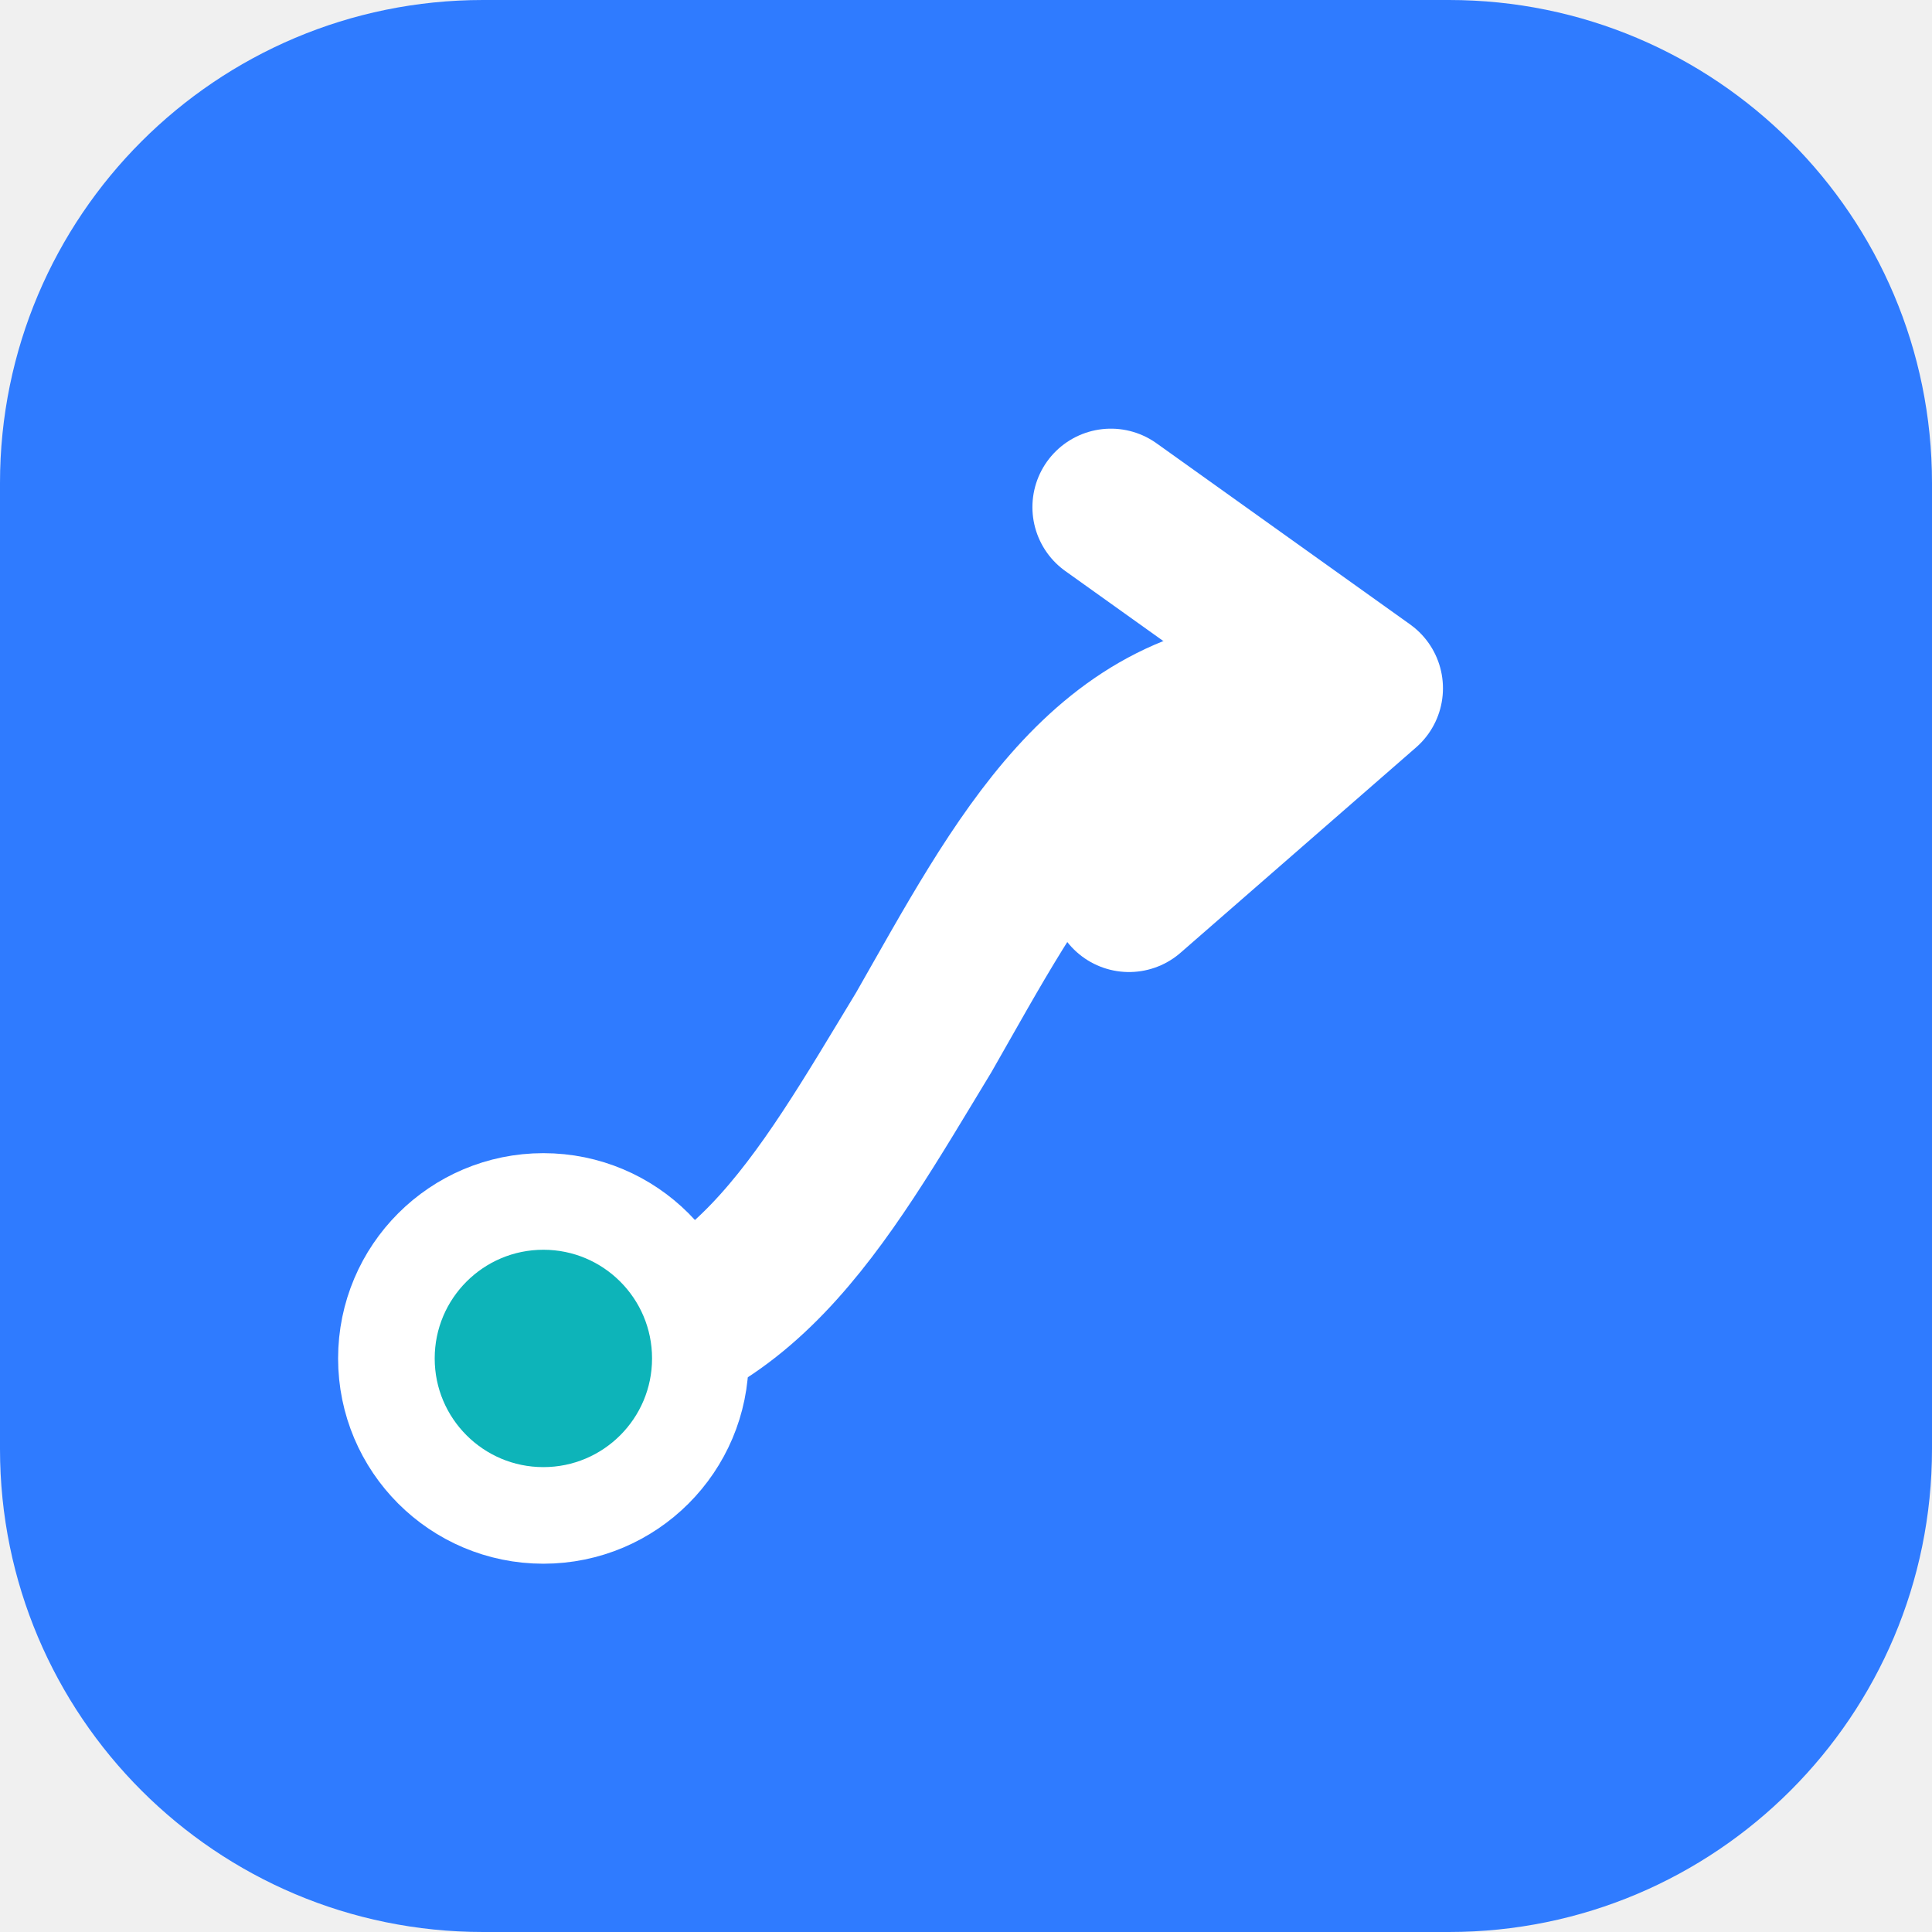
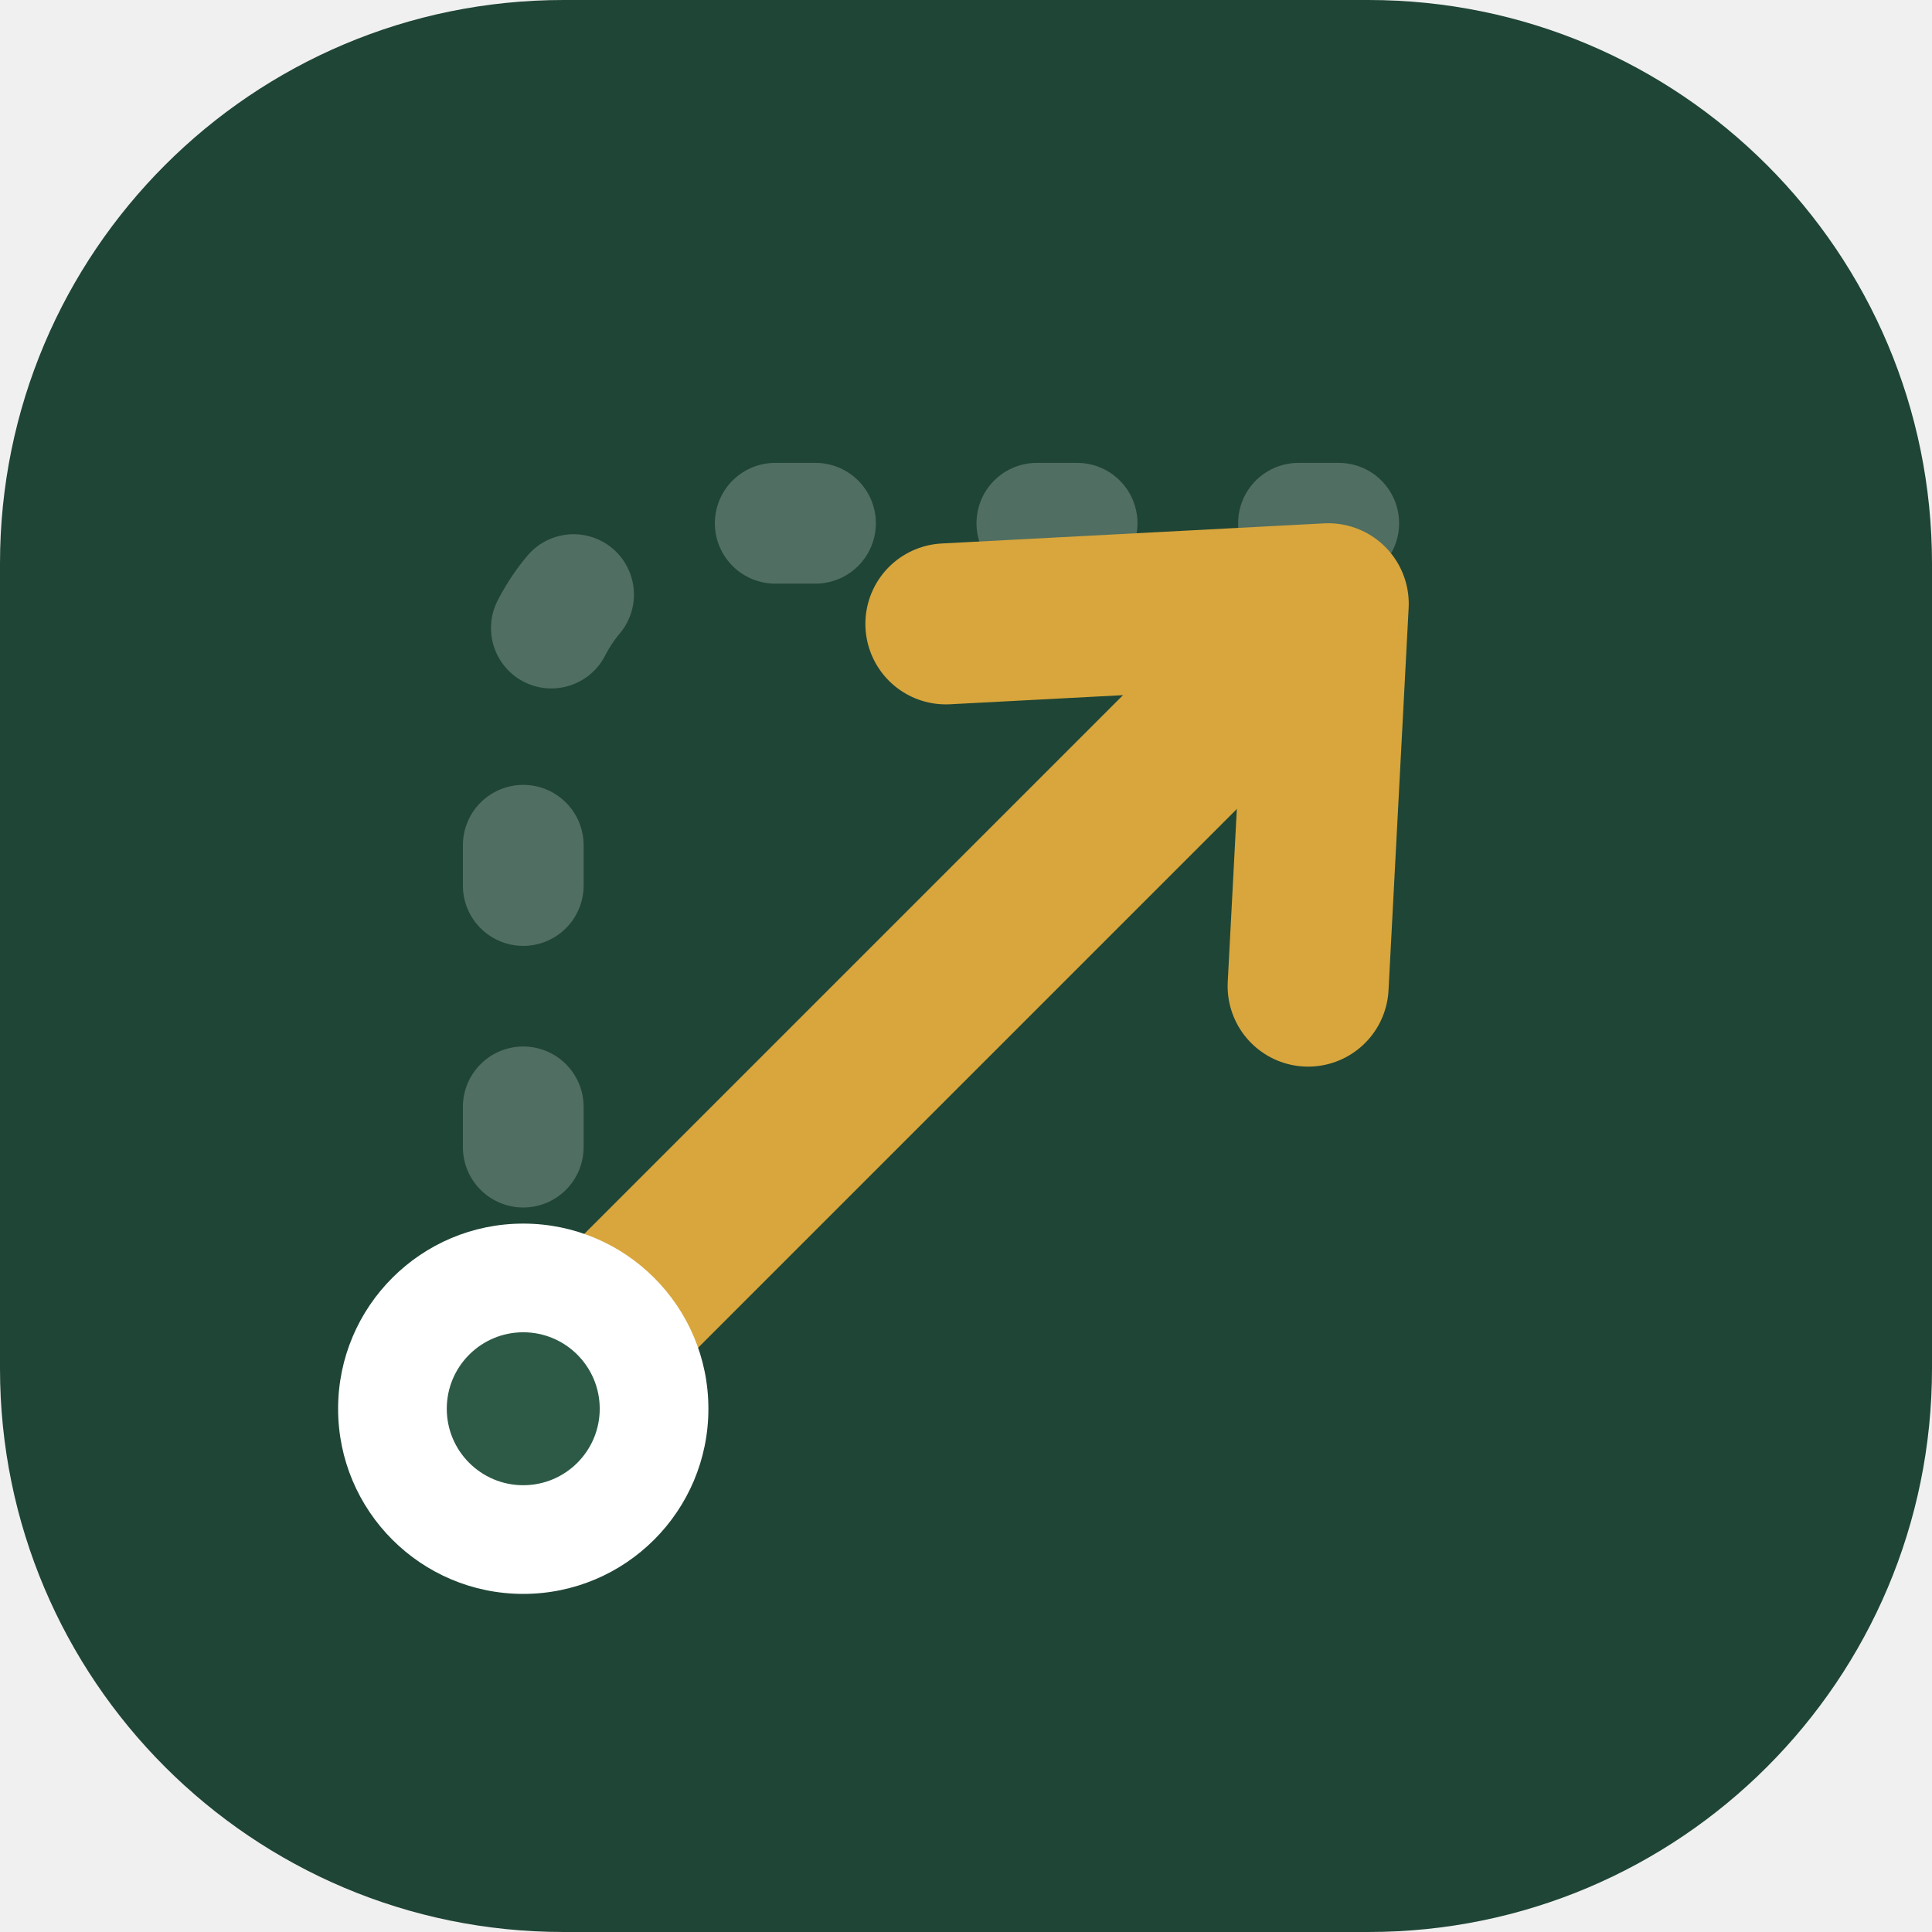
- <svg xmlns="http://www.w3.org/2000/svg" viewBox="0 0 32 32">
-   <rect width="32" height="32" rx="8" fill="#2F7BFF" />
-   <path d="M9 22.5c3.2 0 4.6-2.6 6.3-5.4 1.6-2.8 3-5.6 6.2-5.6" stroke="#FFFFFF" stroke-width="2.6" stroke-linecap="round" fill="none" />
-   <path d="M18.4 8.4L22.6 11.4L18.7 14.8" stroke="#FFFFFF" stroke-width="2.6" stroke-linecap="round" stroke-linejoin="round" fill="none" />
-   <circle cx="9" cy="22.5" r="2.6" fill="#0DB4B9" stroke="#FFFFFF" stroke-width="1.6" />
+ <svg xmlns="http://www.w3.org/2000/svg" viewBox="0 0 48 48" width="48" height="48">
+   <rect width="48" height="48" rx="14" fill="#1f4536" />
+   <path d="M13 35 L13 19 Q13 13 19 13 L34 13" fill="none" stroke="#ffffff" stroke-opacity="0.22" stroke-width="3" stroke-linecap="round" stroke-dasharray="1 5.5" />
+   <path d="M13 35 L31 17" fill="none" stroke="#d8a63c" stroke-width="4" stroke-linecap="round" />
+   <path d="M23.5 15.5 L33 15 L32.5 24.5" fill="none" stroke="#d8a63c" stroke-width="4" stroke-linecap="round" stroke-linejoin="round" />
+   <circle cx="13" cy="35" r="4.6" fill="#ffffff" />
+   <circle cx="13" cy="35" r="1.9" fill="#2c5a47" />
</svg>
